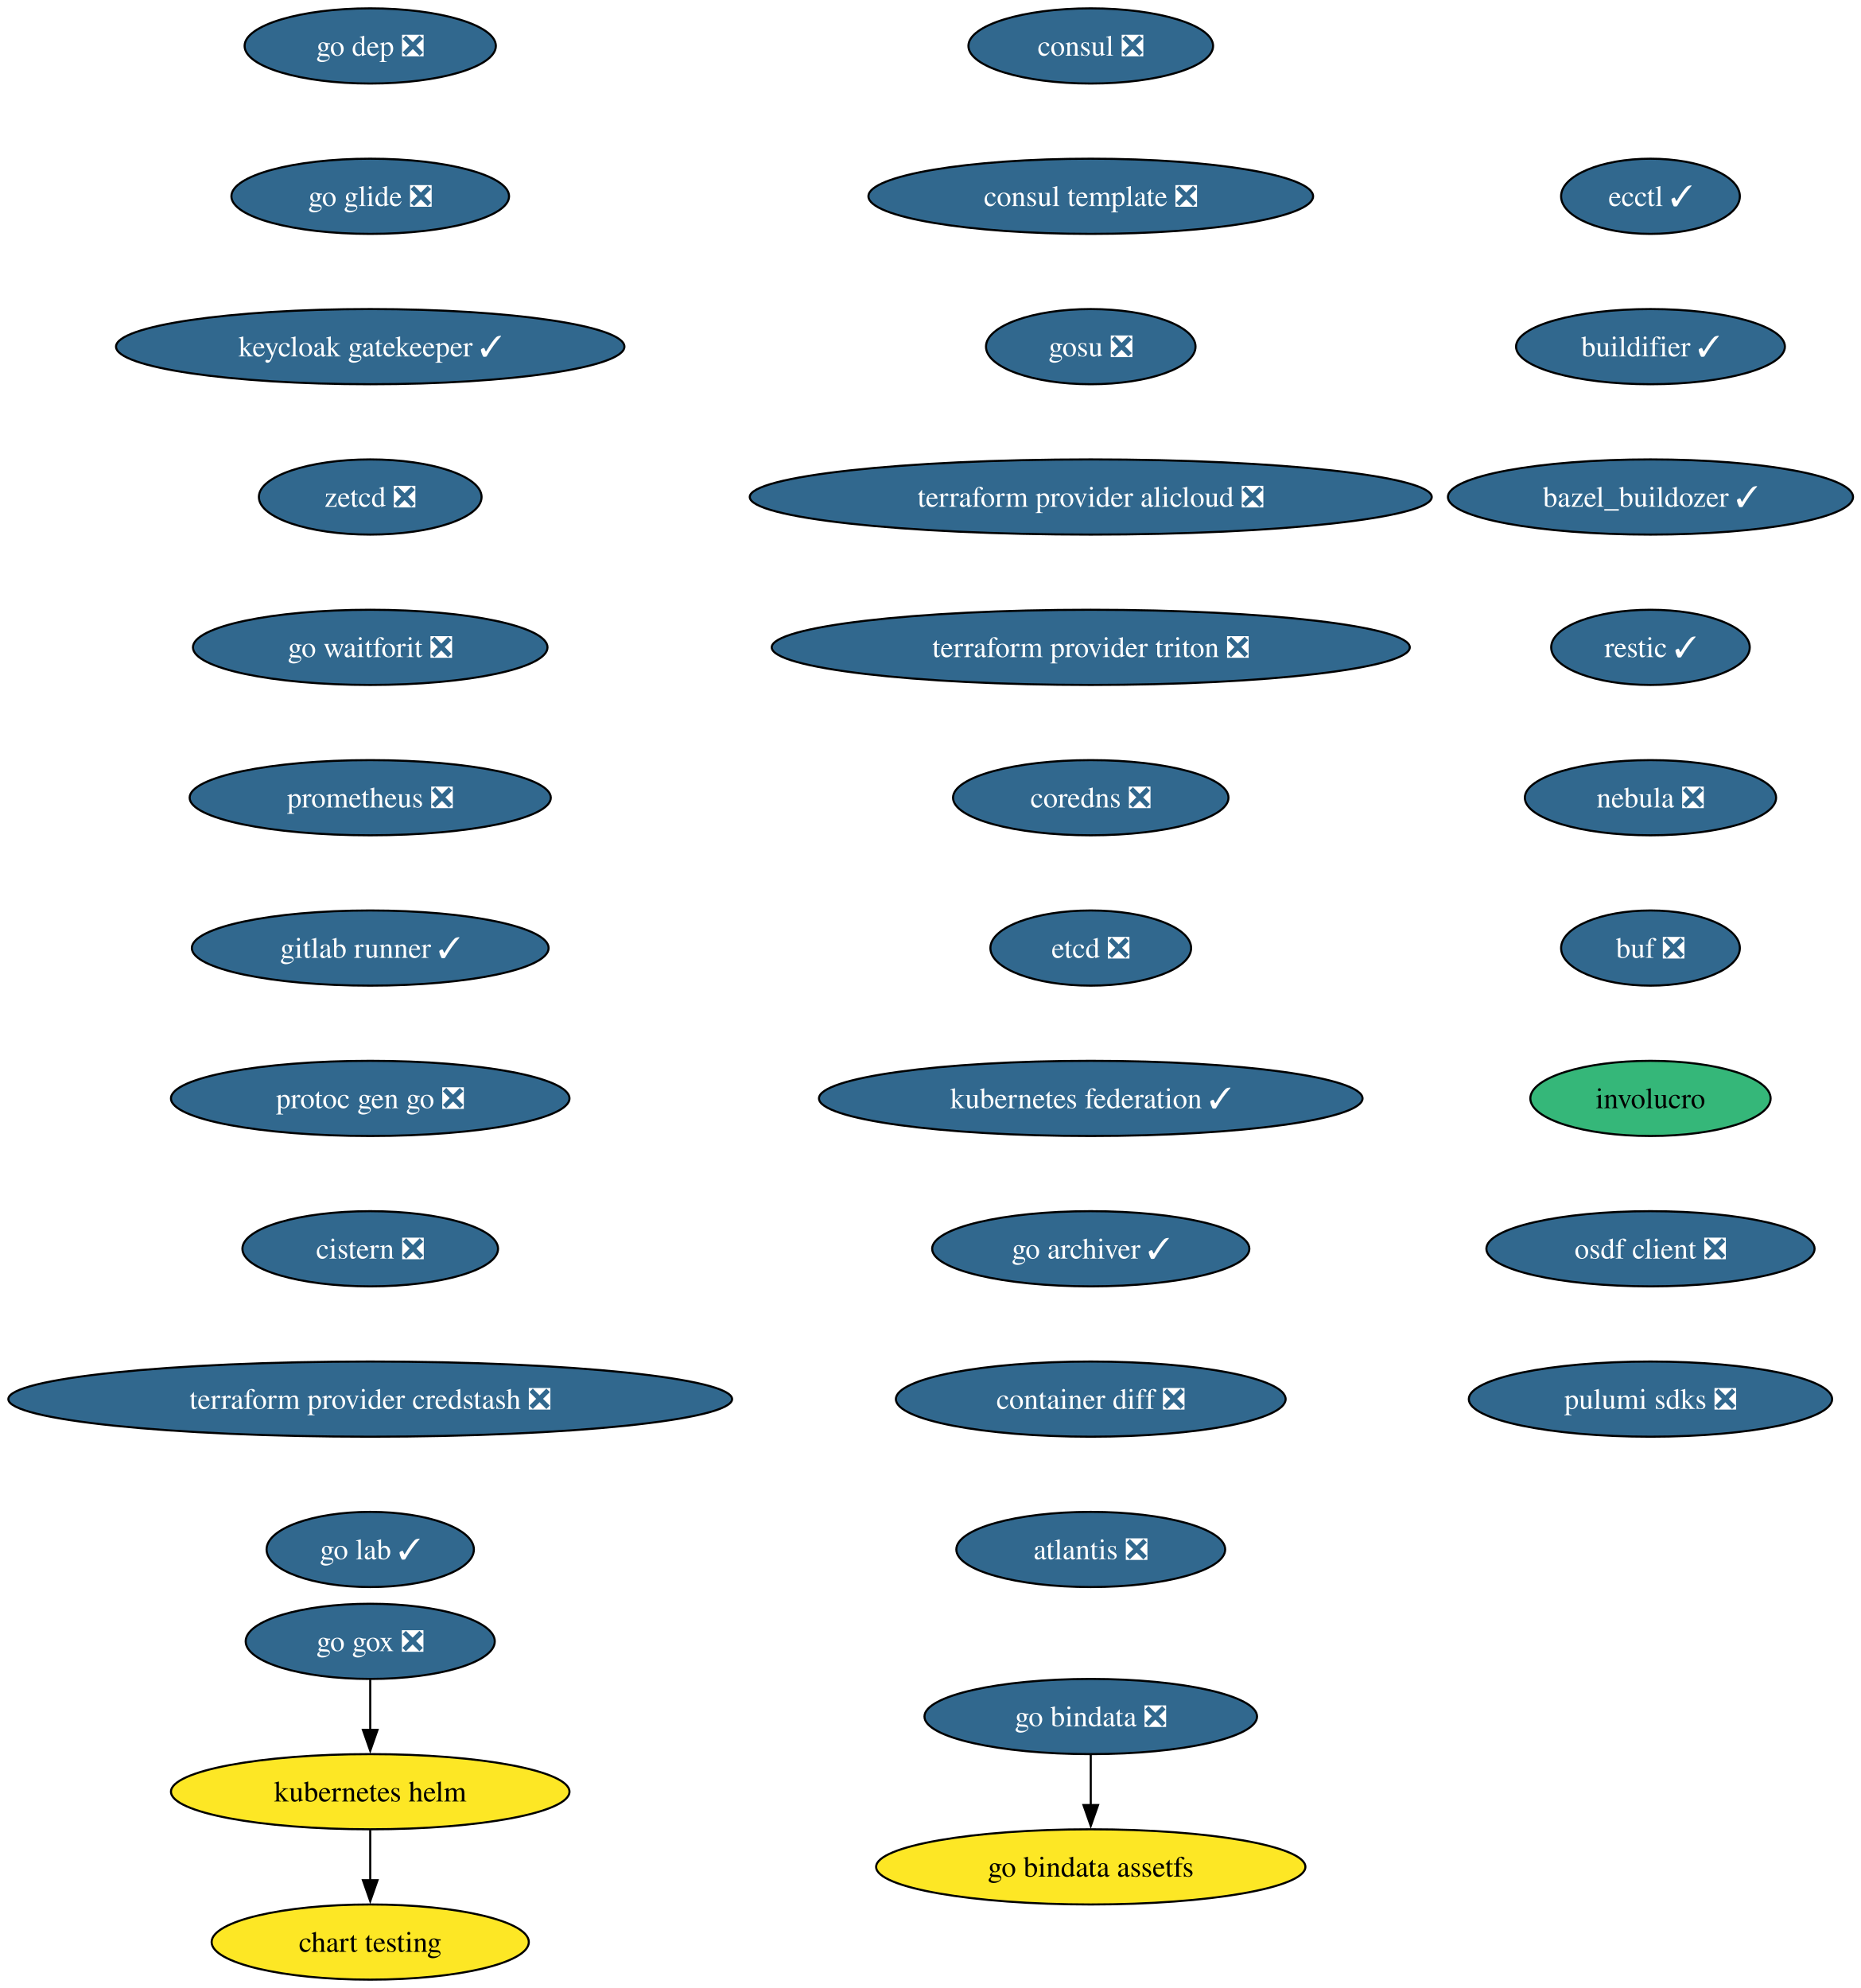
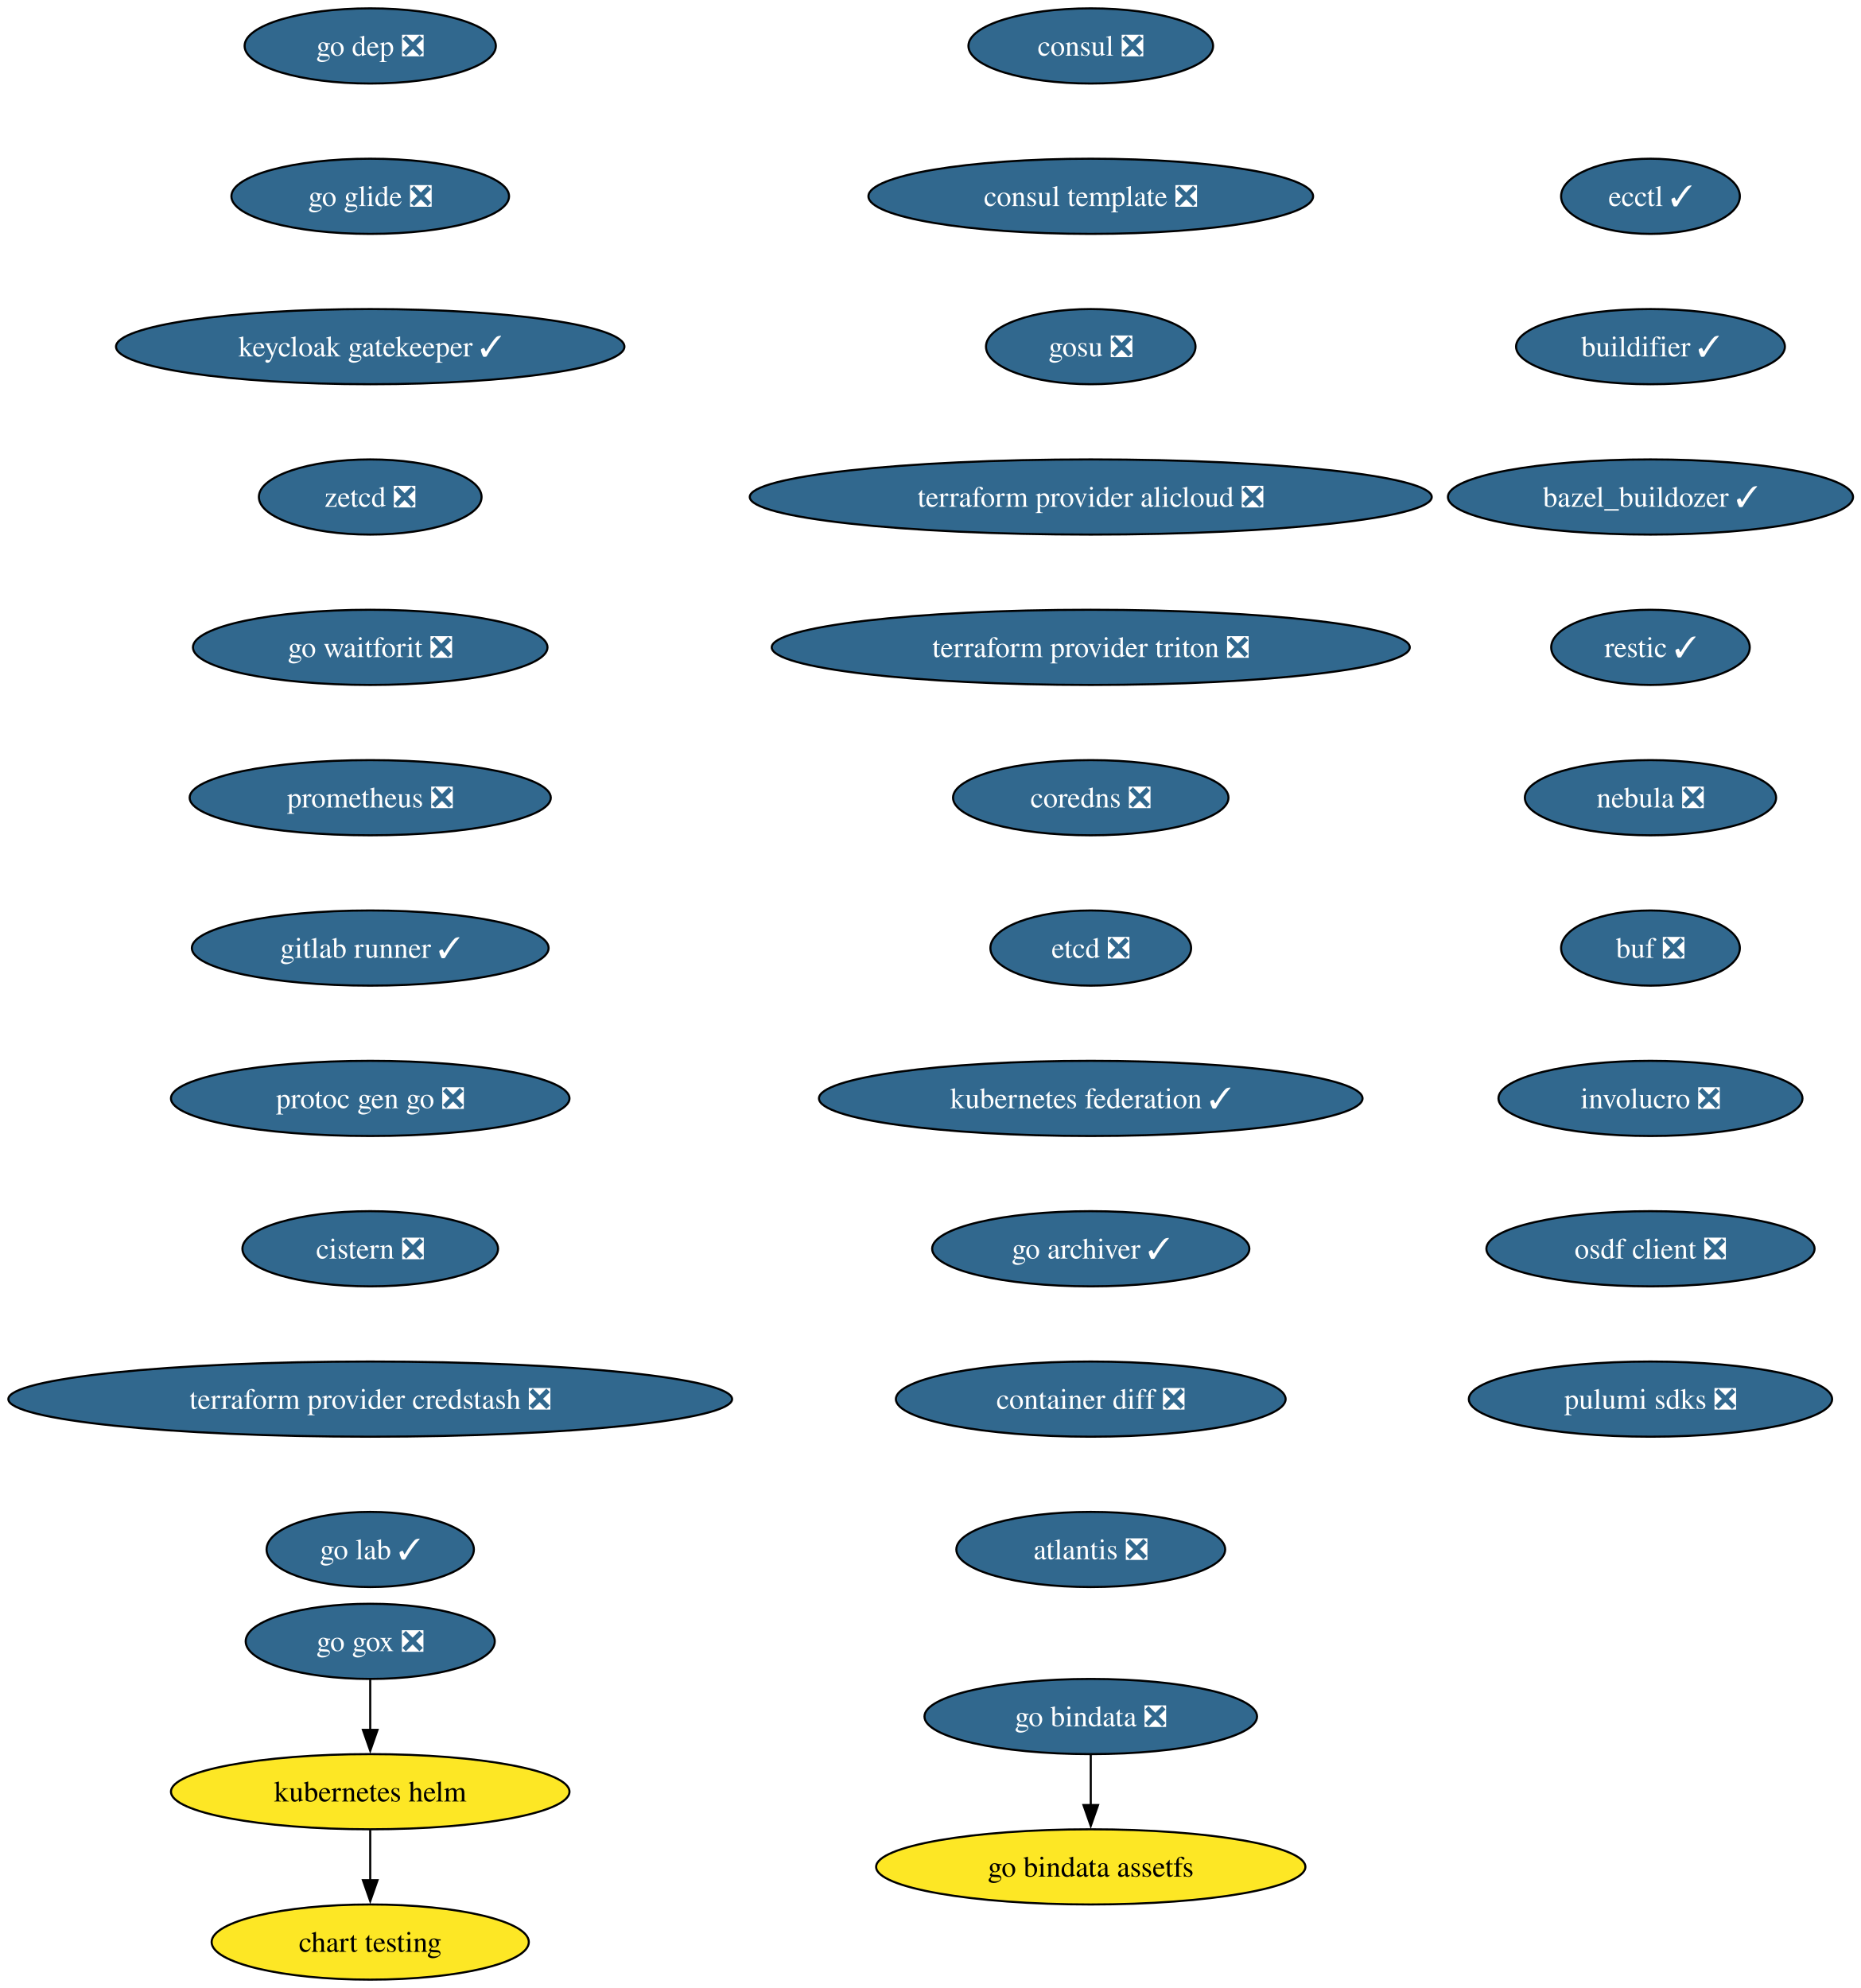
<svg xmlns="http://www.w3.org/2000/svg" xmlns:xlink="http://www.w3.org/1999/xlink" width="891pt" height="952pt" viewBox="0.00 0.00 891.00 952.00">
  <g id="graph0" class="graph" transform="scale(1 1) rotate(0) translate(4 948)">
    <polygon fill="white" stroke="none" points="-4,4 -4,-948 887.25,-948 887.25,4 -4,4" />
    <g id="node1" class="node">
      <g id="a_node1">
        <a xlink:href="https://github.com/conda-forge/consul-feedstock/pull/52" xlink:title="consul ❎">
          <ellipse fill="#31688e" stroke="black" cx="518.27" cy="-926" rx="58.57" ry="18" />
          <text xml:space="preserve" text-anchor="middle" x="518.27" y="-921.33" font-family="Times,serif" font-size="14.00" fill="white">consul ❎</text>
        </a>
      </g>
    </g>
    <g id="node2" class="node">
      <g id="a_node2">
        <a xlink:href="https://github.com/conda-forge/consul-template-feedstock/pull/16" xlink:title="consul template ❎">
          <ellipse fill="#31688e" stroke="black" cx="518.27" cy="-854" rx="106.45" ry="18" />
          <text xml:space="preserve" text-anchor="middle" x="518.27" y="-849.33" font-family="Times,serif" font-size="14.00" fill="white">consul template ❎</text>
        </a>
      </g>
    </g>
    <g id="node3" class="node">
      <g id="a_node3">
        <a xlink:href="https://github.com/conda-forge/gosu-feedstock/pull/18" xlink:title="gosu ❎">
          <ellipse fill="#31688e" stroke="black" cx="518.27" cy="-782" rx="50.16" ry="18" />
          <text xml:space="preserve" text-anchor="middle" x="518.27" y="-777.33" font-family="Times,serif" font-size="14.00" fill="white">gosu ❎</text>
        </a>
      </g>
    </g>
    <g id="node4" class="node">
      <g id="a_node4">
        <a xlink:href="https://github.com/conda-forge/terraform-provider-alicloud-feedstock/pull/84" xlink:title="terraform provider alicloud ❎">
          <ellipse fill="#31688e" stroke="black" cx="518.27" cy="-710" rx="163.27" ry="18" />
          <text xml:space="preserve" text-anchor="middle" x="518.27" y="-705.33" font-family="Times,serif" font-size="14.00" fill="white">terraform provider alicloud ❎</text>
        </a>
      </g>
    </g>
    <g id="node5" class="node">
      <g id="a_node5">
        <a xlink:href="https://github.com/conda-forge/terraform-provider-triton-feedstock/pull/13" xlink:title="terraform provider triton ❎">
          <ellipse fill="#31688e" stroke="black" cx="518.27" cy="-638" rx="152.75" ry="18" />
          <text xml:space="preserve" text-anchor="middle" x="518.27" y="-633.33" font-family="Times,serif" font-size="14.00" fill="white">terraform provider triton ❎</text>
        </a>
      </g>
    </g>
    <g id="node6" class="node">
      <g id="a_node6">
        <a xlink:href="https://github.com/conda-forge/coredns-feedstock/pull/34" xlink:title="coredns ❎">
          <ellipse fill="#31688e" stroke="black" cx="518.27" cy="-566" rx="65.94" ry="18" />
          <text xml:space="preserve" text-anchor="middle" x="518.27" y="-561.33" font-family="Times,serif" font-size="14.00" fill="white">coredns ❎</text>
        </a>
      </g>
    </g>
    <g id="node7" class="node">
      <g id="a_node7">
        <a xlink:href="https://github.com/conda-forge/etcd-feedstock/pull/43" xlink:title="etcd ❎">
          <ellipse fill="#31688e" stroke="black" cx="518.27" cy="-494" rx="48.05" ry="18" />
          <text xml:space="preserve" text-anchor="middle" x="518.27" y="-489.32" font-family="Times,serif" font-size="14.00" fill="white">etcd ❎</text>
        </a>
      </g>
    </g>
    <g id="node8" class="node">
      <g id="a_node8">
        <a xlink:href="https://github.com/conda-forge/kubernetes-federation-feedstock/pull/6" xlink:title="kubernetes federation ✓">
          <ellipse fill="#31688e" stroke="black" cx="518.27" cy="-422" rx="130.13" ry="18" />
          <text xml:space="preserve" text-anchor="middle" x="518.27" y="-417.32" font-family="Times,serif" font-size="14.00" fill="white">kubernetes federation ✓</text>
        </a>
      </g>
    </g>
    <g id="node11" class="node">
      <g id="a_node11">
        <a xlink:href="https://github.com/conda-forge/go-archiver-feedstock/pull/19" xlink:title="go archiver ✓">
          <ellipse fill="#31688e" stroke="black" cx="518.27" cy="-350" rx="75.94" ry="18" />
          <text xml:space="preserve" text-anchor="middle" x="518.27" y="-345.32" font-family="Times,serif" font-size="14.00" fill="white">go archiver ✓</text>
        </a>
      </g>
    </g>
    <g id="node9" class="node">
      <g id="a_node9">
        <a xlink:href="https://github.com/conda-forge/kubernetes-helm-feedstock" xlink:title="kubernetes helm">
          <ellipse fill="#fde725" stroke="black" cx="173.27" cy="-90" rx="95.4" ry="18" />
          <text xml:space="preserve" text-anchor="middle" x="173.27" y="-85.33" font-family="Times,serif" font-size="14.00">kubernetes helm</text>
        </a>
      </g>
    </g>
    <g id="node10" class="node">
      <g id="a_node10">
        <a xlink:href="https://github.com/conda-forge/chart-testing-feedstock" xlink:title="chart testing">
          <ellipse fill="#fde725" stroke="black" cx="173.27" cy="-18" rx="75.94" ry="18" />
          <text xml:space="preserve" text-anchor="middle" x="173.27" y="-13.32" font-family="Times,serif" font-size="14.00">chart testing</text>
        </a>
      </g>
    </g>
    <g id="edge8" class="edge">
      <path fill="none" stroke="black" d="M173.27,-71.7C173.27,-64.41 173.27,-55.73 173.27,-47.54" />
      <polygon fill="black" stroke="black" points="176.77,-47.62 173.27,-37.62 169.77,-47.62 176.77,-47.62" />
    </g>
    <g id="node12" class="node">
      <g id="a_node12">
        <a xlink:href="https://github.com/conda-forge/container-diff-feedstock/pull/12" xlink:title="container diff ❎">
          <ellipse fill="#31688e" stroke="black" cx="518.27" cy="-278" rx="93.3" ry="18" />
          <text xml:space="preserve" text-anchor="middle" x="518.27" y="-273.32" font-family="Times,serif" font-size="14.00" fill="white">container diff ❎</text>
        </a>
      </g>
    </g>
    <g id="node13" class="node">
      <g id="a_node13">
        <a xlink:href="https://github.com/conda-forge/atlantis-feedstock/pull/25" xlink:title="atlantis ❎">
          <ellipse fill="#31688e" stroke="black" cx="518.27" cy="-206" rx="64.36" ry="18" />
          <text xml:space="preserve" text-anchor="middle" x="518.27" y="-201.32" font-family="Times,serif" font-size="14.00" fill="white">atlantis ❎</text>
        </a>
      </g>
    </g>
    <g id="node14" class="node">
      <g id="a_node14">
        <a xlink:href="https://github.com/conda-forge/go-dep-feedstock/pull/14" xlink:title="go dep ❎">
          <ellipse fill="#31688e" stroke="black" cx="173.27" cy="-926" rx="60.15" ry="18" />
          <text xml:space="preserve" text-anchor="middle" x="173.27" y="-921.33" font-family="Times,serif" font-size="14.00" fill="white">go dep ❎</text>
        </a>
      </g>
    </g>
    <g id="node15" class="node">
      <g id="a_node15">
        <a xlink:href="https://github.com/conda-forge/go-glide-feedstock/pull/3" xlink:title="go glide ❎">
          <ellipse fill="#31688e" stroke="black" cx="173.27" cy="-854" rx="66.47" ry="18" />
          <text xml:space="preserve" text-anchor="middle" x="173.27" y="-849.33" font-family="Times,serif" font-size="14.00" fill="white">go glide ❎</text>
        </a>
      </g>
    </g>
    <g id="node17" class="node">
      <g id="a_node17">
        <a xlink:href="https://github.com/conda-forge/keycloak-gatekeeper-feedstock/pull/11" xlink:title="keycloak gatekeeper ✓">
          <ellipse fill="#31688e" stroke="black" cx="173.27" cy="-782" rx="121.71" ry="18" />
          <text xml:space="preserve" text-anchor="middle" x="173.27" y="-777.33" font-family="Times,serif" font-size="14.00" fill="white">keycloak gatekeeper ✓</text>
        </a>
      </g>
    </g>
    <g id="node16" class="node">
      <g id="a_node16">
        <a xlink:href="https://github.com/conda-forge/go-gox-feedstock/pull/2" xlink:title="go gox ❎">
          <ellipse fill="#31688e" stroke="black" cx="173.27" cy="-162" rx="59.63" ry="18" />
          <text xml:space="preserve" text-anchor="middle" x="173.27" y="-157.32" font-family="Times,serif" font-size="14.00" fill="white">go gox ❎</text>
        </a>
      </g>
    </g>
    <g id="edge13" class="edge">
      <path fill="none" stroke="black" d="M173.27,-143.7C173.27,-136.41 173.27,-127.73 173.27,-119.54" />
      <polygon fill="black" stroke="black" points="176.77,-119.62 173.27,-109.62 169.77,-119.62 176.77,-119.62" />
    </g>
    <g id="node20" class="node">
      <g id="a_node20">
        <a xlink:href="https://github.com/conda-forge/zetcd-feedstock/pull/5" xlink:title="zetcd ❎">
          <ellipse fill="#31688e" stroke="black" cx="173.27" cy="-710" rx="53.31" ry="18" />
          <text xml:space="preserve" text-anchor="middle" x="173.27" y="-705.33" font-family="Times,serif" font-size="14.00" fill="white">zetcd ❎</text>
        </a>
      </g>
    </g>
    <g id="node18" class="node">
      <g id="a_node18">
        <a xlink:href="https://github.com/conda-forge/go-bindata-feedstock/pull/2" xlink:title="go bindata ❎">
          <ellipse fill="#31688e" stroke="black" cx="518.27" cy="-126" rx="79.62" ry="18" />
          <text xml:space="preserve" text-anchor="middle" x="518.27" y="-121.33" font-family="Times,serif" font-size="14.00" fill="white">go bindata ❎</text>
        </a>
      </g>
    </g>
    <g id="node19" class="node">
      <g id="a_node19">
        <a xlink:href="https://github.com/conda-forge/go-bindata-assetfs-feedstock" xlink:title="go bindata assetfs">
          <ellipse fill="#fde725" stroke="black" cx="518.27" cy="-54" rx="102.77" ry="18" />
          <text xml:space="preserve" text-anchor="middle" x="518.27" y="-49.33" font-family="Times,serif" font-size="14.00">go bindata assetfs</text>
        </a>
      </g>
    </g>
    <g id="edge15" class="edge">
      <path fill="none" stroke="black" d="M518.27,-107.7C518.27,-100.41 518.27,-91.73 518.27,-83.54" />
      <polygon fill="black" stroke="black" points="521.77,-83.62 518.27,-73.62 514.77,-83.62 521.77,-83.62" />
    </g>
    <g id="node21" class="node">
      <g id="a_node21">
        <a xlink:href="https://github.com/conda-forge/go-waitforit-feedstock/pull/2" xlink:title="go waitforit ❎">
          <ellipse fill="#31688e" stroke="black" cx="173.27" cy="-638" rx="84.88" ry="18" />
          <text xml:space="preserve" text-anchor="middle" x="173.27" y="-633.33" font-family="Times,serif" font-size="14.00" fill="white">go waitforit ❎</text>
        </a>
      </g>
    </g>
    <g id="node22" class="node">
      <g id="a_node22">
        <a xlink:href="https://github.com/conda-forge/prometheus-feedstock/pull/62" xlink:title="prometheus ❎">
          <ellipse fill="#31688e" stroke="black" cx="173.27" cy="-566" rx="86.46" ry="18" />
          <text xml:space="preserve" text-anchor="middle" x="173.27" y="-561.33" font-family="Times,serif" font-size="14.00" fill="white">prometheus ❎</text>
        </a>
      </g>
    </g>
    <g id="node23" class="node">
      <g id="a_node23">
        <a xlink:href="https://github.com/conda-forge/gitlab-runner-feedstock/pull/11" xlink:title="gitlab runner ✓">
          <ellipse fill="#31688e" stroke="black" cx="173.27" cy="-494" rx="85.41" ry="18" />
          <text xml:space="preserve" text-anchor="middle" x="173.27" y="-489.32" font-family="Times,serif" font-size="14.00" fill="white">gitlab runner ✓</text>
        </a>
      </g>
    </g>
    <g id="node24" class="node">
      <g id="a_node24">
        <a xlink:href="https://github.com/conda-forge/protoc-gen-go-feedstock/pull/18" xlink:title="protoc gen go ❎">
          <ellipse fill="#31688e" stroke="black" cx="173.27" cy="-422" rx="95.4" ry="18" />
          <text xml:space="preserve" text-anchor="middle" x="173.27" y="-417.32" font-family="Times,serif" font-size="14.00" fill="white">protoc gen go ❎</text>
        </a>
      </g>
    </g>
    <g id="node25" class="node">
      <g id="a_node25">
        <a xlink:href="https://github.com/conda-forge/cistern-feedstock/pull/2" xlink:title="cistern ❎">
          <ellipse fill="#31688e" stroke="black" cx="173.27" cy="-350" rx="61.2" ry="18" />
          <text xml:space="preserve" text-anchor="middle" x="173.27" y="-345.32" font-family="Times,serif" font-size="14.00" fill="white">cistern ❎</text>
        </a>
      </g>
    </g>
    <g id="node26" class="node">
      <g id="a_node26">
        <a xlink:href="https://github.com/conda-forge/terraform-provider-credstash-feedstock/pull/6" xlink:title="terraform provider credstash ❎">
          <ellipse fill="#31688e" stroke="black" cx="173.27" cy="-278" rx="173.27" ry="18" />
          <text xml:space="preserve" text-anchor="middle" x="173.27" y="-273.32" font-family="Times,serif" font-size="14.00" fill="white">terraform provider credstash ❎</text>
        </a>
      </g>
    </g>
    <g id="node27" class="node">
      <g id="a_node27">
        <a xlink:href="https://github.com/conda-forge/go-lab-feedstock/pull/6" xlink:title="go lab ✓">
          <ellipse fill="#31688e" stroke="black" cx="173.27" cy="-206" rx="49.63" ry="18" />
          <text xml:space="preserve" text-anchor="middle" x="173.27" y="-201.32" font-family="Times,serif" font-size="14.00" fill="white">go lab ✓</text>
        </a>
      </g>
    </g>
    <g id="node28" class="node">
      <g id="a_node28">
        <a xlink:href="https://github.com/conda-forge/ecctl-feedstock/pull/14" xlink:title="ecctl ✓">
          <ellipse fill="#31688e" stroke="black" cx="786.27" cy="-854" rx="42.79" ry="18" />
          <text xml:space="preserve" text-anchor="middle" x="786.27" y="-849.33" font-family="Times,serif" font-size="14.00" fill="white">ecctl ✓</text>
        </a>
      </g>
    </g>
    <g id="node29" class="node">
      <g id="a_node29">
        <a xlink:href="https://github.com/conda-forge/buildifier-feedstock/pull/33" xlink:title="buildifier ✓">
          <ellipse fill="#31688e" stroke="black" cx="786.27" cy="-782" rx="64.36" ry="18" />
          <text xml:space="preserve" text-anchor="middle" x="786.27" y="-777.33" font-family="Times,serif" font-size="14.00" fill="white">buildifier ✓</text>
        </a>
      </g>
    </g>
    <g id="node30" class="node">
      <g id="a_node30">
        <a xlink:href="https://github.com/conda-forge/bazel_buildozer-feedstock/pull/14" xlink:title="bazel_buildozer ✓">
          <ellipse fill="#31688e" stroke="black" cx="786.27" cy="-710" rx="96.98" ry="18" />
          <text xml:space="preserve" text-anchor="middle" x="786.27" y="-705.33" font-family="Times,serif" font-size="14.00" fill="white">bazel_buildozer ✓</text>
        </a>
      </g>
    </g>
    <g id="node31" class="node">
      <g id="a_node31">
        <a xlink:href="https://github.com/conda-forge/restic-feedstock/pull/32" xlink:title="restic ✓">
          <ellipse fill="#31688e" stroke="black" cx="786.27" cy="-638" rx="47.53" ry="18" />
          <text xml:space="preserve" text-anchor="middle" x="786.27" y="-633.33" font-family="Times,serif" font-size="14.00" fill="white">restic ✓</text>
        </a>
      </g>
    </g>
    <g id="node32" class="node">
      <g id="a_node32">
        <a xlink:href="https://github.com/conda-forge/nebula-feedstock/pull/7" xlink:title="nebula ❎">
          <ellipse fill="#31688e" stroke="black" cx="786.27" cy="-566" rx="60.15" ry="18" />
          <text xml:space="preserve" text-anchor="middle" x="786.27" y="-561.33" font-family="Times,serif" font-size="14.00" fill="white">nebula ❎</text>
        </a>
      </g>
    </g>
    <g id="node33" class="node">
      <g id="a_node33">
        <a xlink:href="https://github.com/conda-forge/buf-feedstock/pull/44" xlink:title="buf ❎">
          <ellipse fill="#31688e" stroke="black" cx="786.27" cy="-494" rx="42.79" ry="18" />
          <text xml:space="preserve" text-anchor="middle" x="786.27" y="-489.32" font-family="Times,serif" font-size="14.00" fill="white">buf ❎</text>
        </a>
      </g>
    </g>
    <g id="node34" class="node">
      <g id="a_node34">
-         <a xlink:href="https://github.com/conda-forge/involucro-feedstock" xlink:title="involucro">
-           <ellipse fill="#35b779" stroke="black" cx="786.27" cy="-422" rx="57.52" ry="18" />
-           <text xml:space="preserve" text-anchor="middle" x="786.27" y="-417.32" font-family="Times,serif" font-size="14.00">involucro</text>
+         <a xlink:href="https://github.com/conda-forge/involucro-feedstock/pull/7" xlink:title="involucro ❎">
+           <ellipse fill="#31688e" stroke="black" cx="786.27" cy="-422" rx="72.78" ry="18" />
+           <text xml:space="preserve" text-anchor="middle" x="786.27" y="-417.32" font-family="Times,serif" font-size="14.00" fill="white">involucro ❎</text>
        </a>
      </g>
    </g>
    <g id="node35" class="node">
      <g id="a_node35">
        <a xlink:href="https://github.com/conda-forge/osdf-client-feedstock/pull/3" xlink:title="osdf client ❎">
          <ellipse fill="#31688e" stroke="black" cx="786.27" cy="-350" rx="78.57" ry="18" />
          <text xml:space="preserve" text-anchor="middle" x="786.27" y="-345.32" font-family="Times,serif" font-size="14.00" fill="white">osdf client ❎</text>
        </a>
      </g>
    </g>
    <g id="node36" class="node">
      <g id="a_node36">
        <a xlink:href="https://github.com/conda-forge/pulumi-sdks-feedstock/pull/32" xlink:title="pulumi sdks ❎">
          <ellipse fill="#31688e" stroke="black" cx="786.27" cy="-278" rx="86.98" ry="18" />
          <text xml:space="preserve" text-anchor="middle" x="786.27" y="-273.32" font-family="Times,serif" font-size="14.00" fill="white">pulumi sdks ❎</text>
        </a>
      </g>
    </g>
  </g>
</svg>
